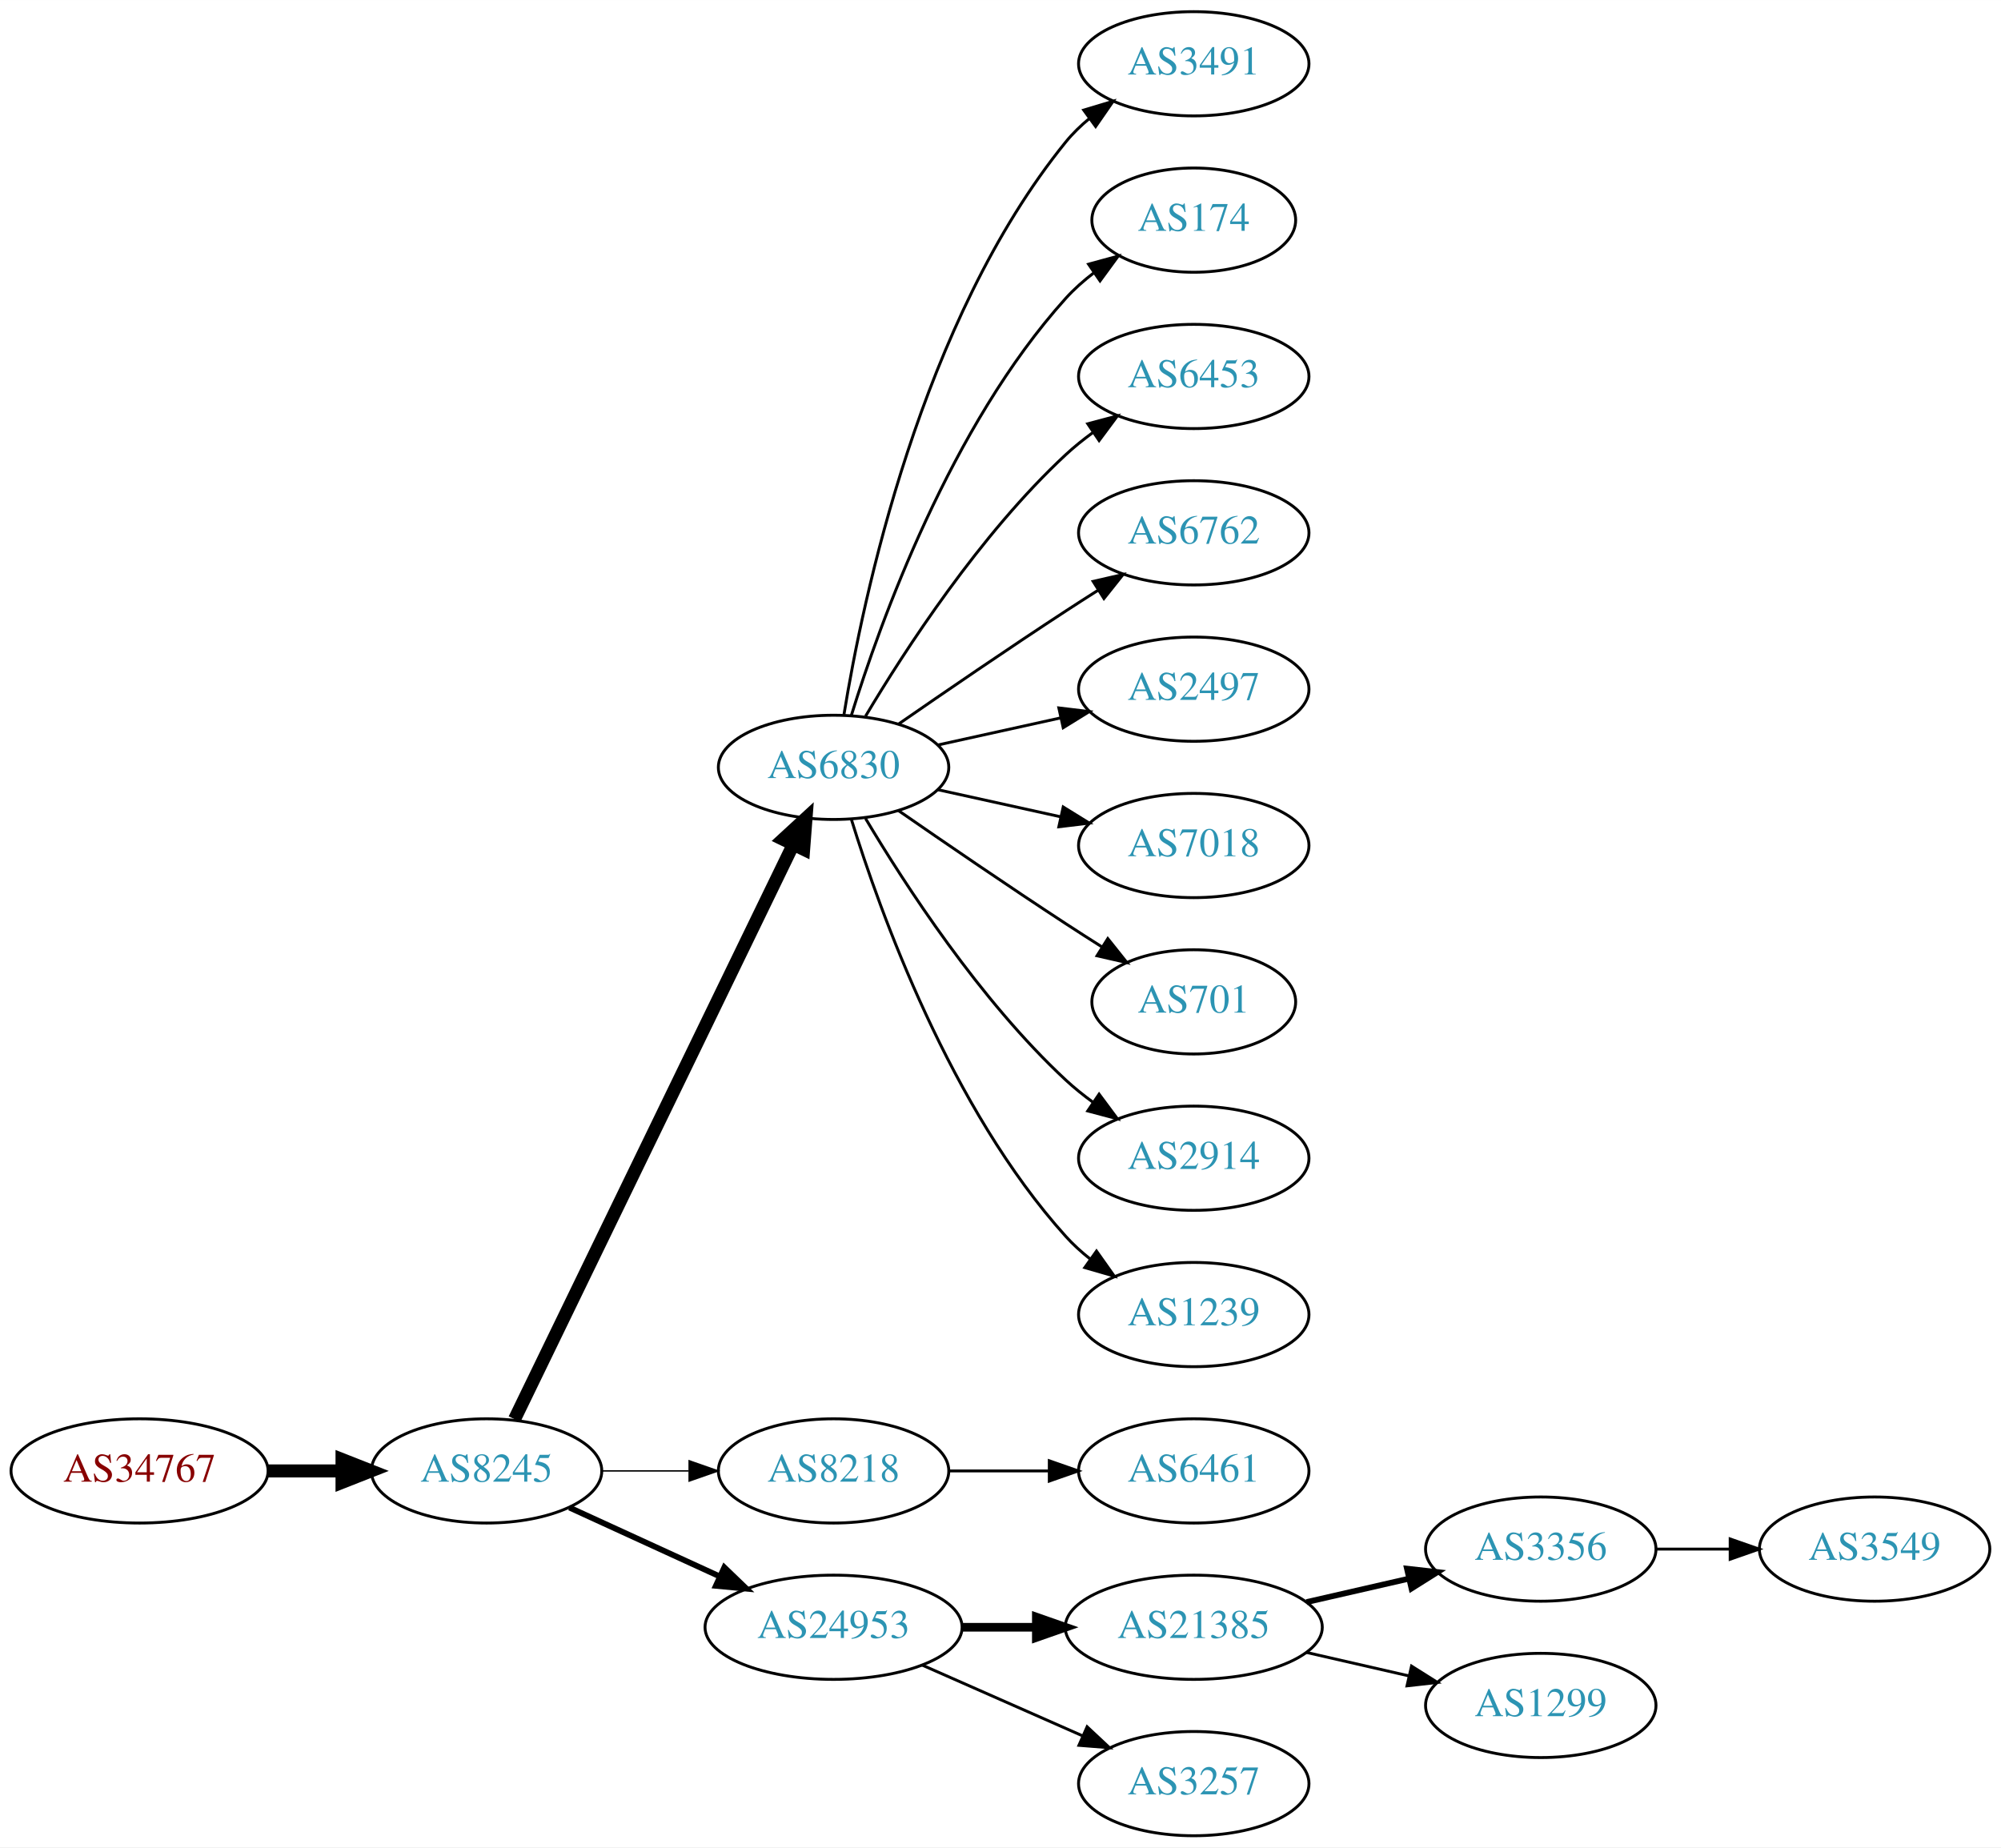
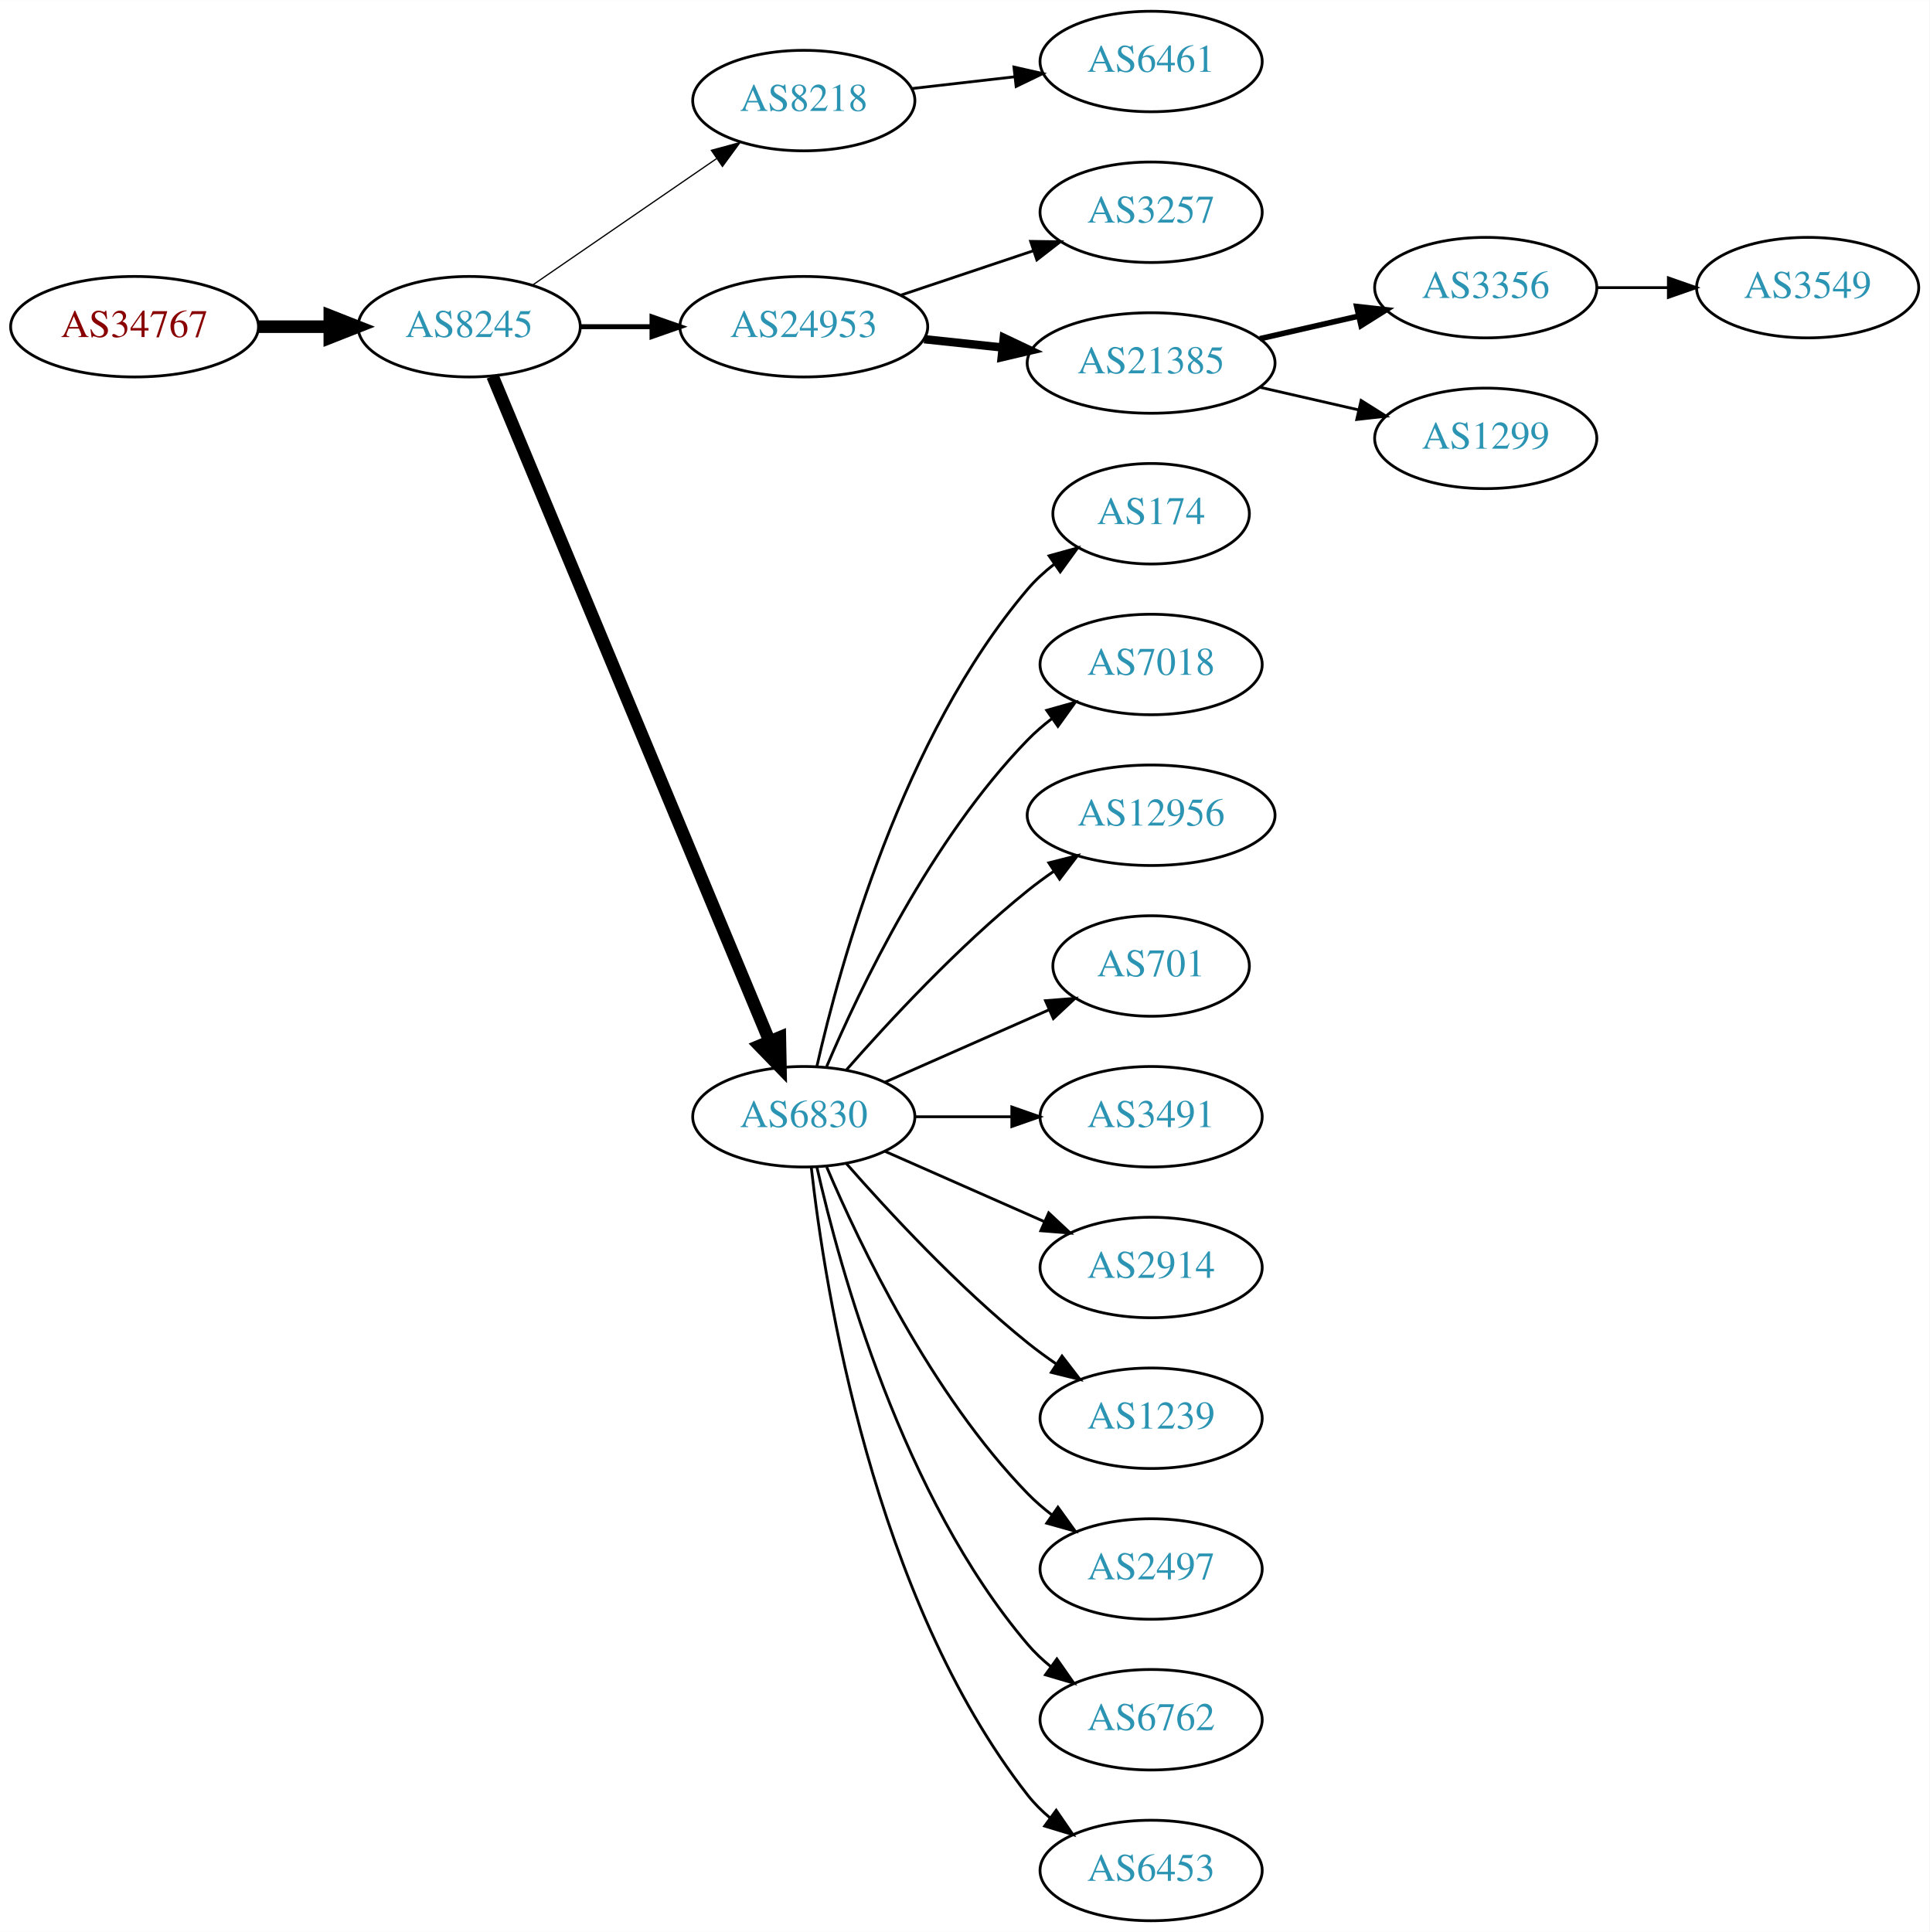
- <svg xmlns="http://www.w3.org/2000/svg" xmlns:xlink="http://www.w3.org/1999/xlink" width="691pt" height="638pt" viewBox="0.00 0.00 691.06 638.00">
-   <g id="graph0" class="graph" transform="scale(1 1) rotate(0) translate(4 634)">
-     <polygon fill="white" stroke="none" points="-4,4 -4,-634 687.055,-634 687.055,4 -4,4" />
+ <svg xmlns="http://www.w3.org/2000/svg" xmlns:xlink="http://www.w3.org/1999/xlink" width="691pt" height="692pt" viewBox="0.00 0.00 691.06 692.00">
+   <g id="graph0" class="graph" transform="scale(1 1) rotate(0) translate(4 688)">
+     <polygon fill="white" stroke="none" points="-4,4 -4,-688 687.055,-688 687.055,4 -4,4" />
    <g id="node1" class="node">
      <g id="a_node1">
        <a xlink:href="/asn/34767" xlink:title="AS34767 ~ Otto M. Steinmann e.U. [AT]">
-           <ellipse fill="#ffffff" stroke="black" cx="44.196" cy="-126" rx="44.393" ry="18" />
-           <text text-anchor="middle" x="44.196" y="-122.3" font-family="Times,serif" font-size="14.00" fill="#880000">AS34767</text>
+           <ellipse fill="#ffffff" stroke="black" cx="44.196" cy="-571" rx="44.393" ry="18" />
+           <text text-anchor="middle" x="44.196" y="-567.3" font-family="Times,serif" font-size="14.00" fill="#880000">AS34767</text>
        </a>
      </g>
    </g>
    <g id="node2" class="node">
      <g id="a_node2">
        <a xlink:href="/asn/8245" xlink:title="AS8245 ~ Video-Broadcast GmbH [AT]">
-           <ellipse fill="#ffffff" stroke="black" cx="164.039" cy="-126" rx="39.794" ry="18" />
-           <text text-anchor="middle" x="164.039" y="-122.3" font-family="Times,serif" font-size="14.00" fill="#2c94b3">AS8245</text>
+           <ellipse fill="#ffffff" stroke="black" cx="164.039" cy="-571" rx="39.794" ry="18" />
+           <text text-anchor="middle" x="164.039" y="-567.3" font-family="Times,serif" font-size="14.00" fill="#2c94b3">AS8245</text>
        </a>
      </g>
    </g>
    <g id="edge1" class="edge">
-       <path fill="none" stroke="black" stroke-width="4.5" d="M88.407,-126C96.72,-126 105.482,-126 113.965,-126" />
-       <polygon fill="black" stroke="black" stroke-width="4.5" points="114.123,-129.938 124.123,-126 114.123,-122.063 114.123,-129.938" />
+       <path fill="none" stroke="black" stroke-width="4.5" d="M88.407,-571C96.72,-571 105.482,-571 113.965,-571" />
+       <polygon fill="black" stroke="black" stroke-width="4.5" points="114.123,-574.938 124.123,-571 114.123,-567.063 114.123,-574.938" />
    </g>
    <g id="node3" class="node">
      <g id="a_node3">
-         <a xlink:href="/asn/6830" xlink:title="AS6830 ~ LGI-UPC [AT]">
-           <ellipse fill="#ffffff" stroke="black" cx="283.881" cy="-369" rx="39.794" ry="18" />
-           <text text-anchor="middle" x="283.881" y="-365.3" font-family="Times,serif" font-size="14.00" fill="#2c94b3">AS6830</text>
+         <a xlink:href="/asn/8218" xlink:title="AS8218 ~ legacy Neotelecoms [FR]">
+           <ellipse fill="#ffffff" stroke="black" cx="283.881" cy="-652" rx="39.794" ry="18" />
+           <text text-anchor="middle" x="283.881" y="-648.3" font-family="Times,serif" font-size="14.00" fill="#2c94b3">AS8218</text>
        </a>
      </g>
    </g>
    <g id="edge2" class="edge">
-       <path fill="none" stroke="black" stroke-width="4.5" d="M173.704,-143.868C194.184,-186.101 245.672,-292.272 269.898,-342.227" />
-       <polygon fill="black" stroke="black" stroke-width="4.5" points="266.456,-344.154 274.362,-351.433 273.542,-340.717 266.456,-344.154" />
+       <path fill="none" stroke="black" stroke-width="0.45" d="M186.653,-585.857C205.141,-598.565 231.955,-616.995 252.585,-631.175" />
+       <polygon fill="black" stroke="black" stroke-width="0.45" points="250.781,-634.183 261.005,-636.963 254.747,-628.414 250.781,-634.183" />
    </g>
    <g id="node4" class="node">
      <g id="a_node4">
-         <a xlink:href="/asn/8218" xlink:title="AS8218 ~ legacy Neotelecoms [FR]">
-           <ellipse fill="#ffffff" stroke="black" cx="283.881" cy="-126" rx="39.794" ry="18" />
-           <text text-anchor="middle" x="283.881" y="-122.3" font-family="Times,serif" font-size="14.00" fill="#2c94b3">AS8218</text>
+         <a xlink:href="/asn/24953" xlink:title="AS24953 ~ AS MACRO: AS-24953 (customers) [AT]">
+           <ellipse fill="#ffffff" stroke="black" cx="283.881" cy="-571" rx="44.393" ry="18" />
+           <text text-anchor="middle" x="283.881" y="-567.3" font-family="Times,serif" font-size="14.00" fill="#2c94b3">AS24953</text>
        </a>
      </g>
    </g>
    <g id="edge3" class="edge">
-       <path fill="none" stroke="black" stroke-width="0.5" d="M203.951,-126C213.505,-126 223.854,-126 233.817,-126" />
-       <polygon fill="black" stroke="black" stroke-width="0.5" points="234.009,-129.5 244.009,-126 234.009,-122.5 234.009,-129.5" />
+       <path fill="none" stroke="black" stroke-width="1.8" d="M203.951,-571C212.054,-571 220.729,-571 229.255,-571" />
+       <polygon fill="black" stroke="black" stroke-width="1.8" points="229.533,-574.5 239.533,-571 229.533,-567.5 229.533,-574.5" />
    </g>
    <g id="node5" class="node">
      <g id="a_node5">
-         <a xlink:href="/asn/24953" xlink:title="AS24953 ~ AS MACRO: AS-24953 (customers) [AT]">
-           <ellipse fill="#ffffff" stroke="black" cx="283.881" cy="-72" rx="44.393" ry="18" />
-           <text text-anchor="middle" x="283.881" y="-68.3" font-family="Times,serif" font-size="14.00" fill="#2c94b3">AS24953</text>
+         <a xlink:href="/asn/6830" xlink:title="AS6830 ~ LGI-UPC [AT]">
+           <ellipse fill="#ffffff" stroke="black" cx="283.881" cy="-288" rx="39.794" ry="18" />
+           <text text-anchor="middle" x="283.881" y="-284.3" font-family="Times,serif" font-size="14.00" fill="#2c94b3">AS6830</text>
        </a>
      </g>
    </g>
    <g id="edge4" class="edge">
-       <path fill="none" stroke="black" stroke-width="2" d="M192.667,-113.339C208.165,-106.238 227.732,-97.272 244.678,-89.506" />
-       <polygon fill="black" stroke="black" stroke-width="2" points="246.148,-92.683 253.781,-85.335 243.232,-86.319 246.148,-92.683" />
+       <path fill="none" stroke="black" stroke-width="4.5" d="M172.41,-553.297C192.374,-505.353 247.595,-372.741 271.55,-315.212" />
+       <polygon fill="black" stroke="black" stroke-width="4.5" points="275.303,-316.441 275.512,-305.696 268.033,-313.414 275.303,-316.441" />
    </g>
    <g id="node6" class="node">
      <g id="a_node6">
-         <a xlink:href="/asn/3491" xlink:title="AS3491 ~ PCCW Global, Inc. [US]">
-           <ellipse fill="#ffffff" stroke="black" cx="408.273" cy="-612" rx="39.794" ry="18" />
-           <text text-anchor="middle" x="408.273" y="-608.3" font-family="Times,serif" font-size="14.00" fill="#2c94b3">AS3491</text>
+         <a xlink:href="/asn/6461" xlink:title="AS6461 ~ ZAYO-6461 [US]">
+           <ellipse fill="#ffffff" stroke="black" cx="408.273" cy="-666" rx="39.794" ry="18" />
+           <text text-anchor="middle" x="408.273" y="-662.3" font-family="Times,serif" font-size="14.00" fill="#2c94b3">AS6461</text>
        </a>
      </g>
    </g>
    <g id="edge5" class="edge">
-       <path fill="none" stroke="black" d="M287.462,-387.178C293.917,-426.997 313.988,-523.286 364.077,-585 366.446,-587.918 369.219,-590.612 372.196,-593.075" />
-       <polygon fill="black" stroke="black" points="370.271,-596.003 380.418,-599.052 374.387,-590.341 370.271,-596.003" />
+       <path fill="none" stroke="black" d="M322.602,-656.315C334.235,-657.645 347.202,-659.129 359.423,-660.527" />
+       <polygon fill="black" stroke="black" points="359.134,-664.016 369.467,-661.675 359.929,-657.062 359.134,-664.016" />
    </g>
    <g id="node7" class="node">
      <g id="a_node7">
-         <a xlink:href="/asn/174" xlink:title="AS174 ~ Cogent Communications [US]">
-           <ellipse fill="#ffffff" stroke="black" cx="408.273" cy="-558" rx="35.194" ry="18" />
-           <text text-anchor="middle" x="408.273" y="-554.3" font-family="Times,serif" font-size="14.00" fill="#2c94b3">AS174</text>
+         <a xlink:href="/asn/3257" xlink:title="AS3257 ~ GTT [DE]">
+           <ellipse fill="#ffffff" stroke="black" cx="408.273" cy="-612" rx="39.794" ry="18" />
+           <text text-anchor="middle" x="408.273" y="-608.3" font-family="Times,serif" font-size="14.00" fill="#2c94b3">AS3257</text>
        </a>
      </g>
    </g>
    <g id="edge6" class="edge">
-       <path fill="none" stroke="black" d="M290.019,-386.94C299.922,-418.979 324.259,-486.812 364.077,-531 366.941,-534.178 370.265,-537.119 373.773,-539.8" />
-       <polygon fill="black" stroke="black" points="371.939,-542.786 382.162,-545.569 375.906,-537.018 371.939,-542.786" />
+       <path fill="none" stroke="black" d="M318.649,-582.312C333.276,-587.212 350.539,-592.994 365.924,-598.148" />
+       <polygon fill="black" stroke="black" points="365.123,-601.571 375.717,-601.429 367.347,-594.934 365.123,-601.571" />
    </g>
    <g id="node8" class="node">
      <g id="a_node8">
-         <a xlink:href="/asn/6453" xlink:title="AS6453 ~ TATA COMMUNICATIONS (AMERICA) INC [US]">
-           <ellipse fill="#ffffff" stroke="black" cx="408.273" cy="-504" rx="39.794" ry="18" />
-           <text text-anchor="middle" x="408.273" y="-500.3" font-family="Times,serif" font-size="14.00" fill="#2c94b3">AS6453</text>
+         <a xlink:href="/asn/21385" xlink:title="AS21385 ~ Trusted Network GmbH [DE]">
+           <ellipse fill="#ffffff" stroke="black" cx="408.273" cy="-558" rx="44.393" ry="18" />
+           <text text-anchor="middle" x="408.273" y="-554.3" font-family="Times,serif" font-size="14.00" fill="#2c94b3">AS21385</text>
        </a>
      </g>
    </g>
    <g id="edge7" class="edge">
-       <path fill="none" stroke="black" d="M294.927,-386.671C308.498,-409.472 334.43,-449.472 364.077,-477 366.984,-479.699 370.197,-482.28 373.521,-484.703" />
-       <polygon fill="black" stroke="black" points="371.656,-487.667 381.899,-490.375 375.58,-481.87 371.656,-487.667" />
+       <path fill="none" stroke="black" stroke-width="3" d="M327.002,-566.526C336.041,-565.566 345.696,-564.54 355.065,-563.545" />
+       <polygon fill="black" stroke="black" stroke-width="3" points="355.501,-567.019 365.075,-562.482 354.762,-560.058 355.501,-567.019" />
    </g>
    <g id="node9" class="node">
      <g id="a_node9">
-         <a xlink:href="/asn/6762" xlink:title="AS6762 ~ TELECOM ITALIA SPARKLE S.p.A. [IT]">
-           <ellipse fill="#ffffff" stroke="black" cx="408.273" cy="-450" rx="39.794" ry="18" />
-           <text text-anchor="middle" x="408.273" y="-446.3" font-family="Times,serif" font-size="14.00" fill="#2c94b3">AS6762</text>
+         <a xlink:href="/asn/174" xlink:title="AS174 ~ Cogent Communications [US]">
+           <ellipse fill="#ffffff" stroke="black" cx="408.273" cy="-504" rx="35.194" ry="18" />
+           <text text-anchor="middle" x="408.273" y="-500.3" font-family="Times,serif" font-size="14.00" fill="#2c94b3">AS174</text>
        </a>
      </g>
    </g>
    <g id="edge8" class="edge">
-       <path fill="none" stroke="black" d="M306.238,-383.901C322.089,-394.877 344.292,-410.079 364.077,-423 367.659,-425.339 371.43,-427.759 375.19,-430.144" />
-       <polygon fill="black" stroke="black" points="373.523,-433.231 383.851,-435.596 377.252,-427.307 373.523,-433.231" />
+       <path fill="none" stroke="black" d="M288.575,-306.075C296.715,-342.148 319.148,-424.14 364.077,-477 366.848,-480.26 370.114,-483.252 373.589,-485.961" />
+       <polygon fill="black" stroke="black" points="371.733,-488.932 381.943,-491.761 375.725,-483.182 371.733,-488.932" />
    </g>
    <g id="node10" class="node">
      <g id="a_node10">
-         <a xlink:href="/asn/2497" xlink:title="AS2497 ~ Internet Initiative Japan Inc. [JP]">
-           <ellipse fill="#ffffff" stroke="black" cx="408.273" cy="-396" rx="39.794" ry="18" />
-           <text text-anchor="middle" x="408.273" y="-392.3" font-family="Times,serif" font-size="14.00" fill="#2c94b3">AS2497</text>
+         <a xlink:href="/asn/7018" xlink:title="AS7018 ~ AT&amp;T Services, Inc. [US]">
+           <ellipse fill="#ffffff" stroke="black" cx="408.273" cy="-450" rx="39.794" ry="18" />
+           <text text-anchor="middle" x="408.273" y="-446.3" font-family="Times,serif" font-size="14.00" fill="#2c94b3">AS7018</text>
        </a>
      </g>
    </g>
    <g id="edge9" class="edge">
-       <path fill="none" stroke="black" d="M319.954,-376.737C333.141,-379.646 348.321,-382.995 362.287,-386.076" />
-       <polygon fill="black" stroke="black" points="361.676,-389.525 372.196,-388.262 363.184,-382.69 361.676,-389.525" />
+       <path fill="none" stroke="black" d="M292.072,-305.975C303.839,-333.682 329.413,-387.348 364.077,-423 366.697,-425.695 369.638,-428.239 372.721,-430.608" />
+       <polygon fill="black" stroke="black" points="370.887,-433.597 381.089,-436.455 374.896,-427.859 370.887,-433.597" />
    </g>
    <g id="node11" class="node">
      <g id="a_node11">
-         <a xlink:href="/asn/7018" xlink:title="AS7018 ~ AT&amp;T Services, Inc. [US]">
-           <ellipse fill="#ffffff" stroke="black" cx="408.273" cy="-342" rx="39.794" ry="18" />
-           <text text-anchor="middle" x="408.273" y="-338.3" font-family="Times,serif" font-size="14.00" fill="#2c94b3">AS7018</text>
+         <a xlink:href="/asn/12956" xlink:title="AS12956 ~ TELXIUS [ES]">
+           <ellipse fill="#ffffff" stroke="black" cx="408.273" cy="-396" rx="44.393" ry="18" />
+           <text text-anchor="middle" x="408.273" y="-392.3" font-family="Times,serif" font-size="14.00" fill="#2c94b3">AS12956</text>
        </a>
      </g>
    </g>
    <g id="edge10" class="edge">
-       <path fill="none" stroke="black" d="M319.954,-361.263C333.141,-358.354 348.321,-355.005 362.287,-351.924" />
-       <polygon fill="black" stroke="black" points="363.184,-355.31 372.196,-349.738 361.676,-348.475 363.184,-355.31" />
+       <path fill="none" stroke="black" d="M299.033,-304.663C314.135,-321.894 339.256,-349.024 364.077,-369 367.005,-371.357 370.152,-373.675 373.363,-375.902" />
+       <polygon fill="black" stroke="black" points="371.639,-378.958 381.911,-381.552 375.499,-373.118 371.639,-378.958" />
    </g>
    <g id="node12" class="node">
      <g id="a_node12">
        <a xlink:href="/asn/701" xlink:title="AS701 ~ UUNET [US]">
-           <ellipse fill="#ffffff" stroke="black" cx="408.273" cy="-288" rx="35.194" ry="18" />
-           <text text-anchor="middle" x="408.273" y="-284.3" font-family="Times,serif" font-size="14.00" fill="#2c94b3">AS701</text>
+           <ellipse fill="#ffffff" stroke="black" cx="408.273" cy="-342" rx="35.194" ry="18" />
+           <text text-anchor="middle" x="408.273" y="-338.3" font-family="Times,serif" font-size="14.00" fill="#2c94b3">AS701</text>
        </a>
      </g>
    </g>
    <g id="edge11" class="edge">
-       <path fill="none" stroke="black" d="M306.238,-354.099C322.089,-343.123 344.292,-327.921 364.077,-315 368.122,-312.358 372.407,-309.615 376.647,-306.933" />
-       <polygon fill="black" stroke="black" points="378.584,-309.85 385.191,-301.568 374.861,-303.921 378.584,-309.85" />
+       <path fill="none" stroke="black" d="M312.96,-300.389C330.389,-308.078 352.946,-318.031 371.63,-326.274" />
+       <polygon fill="black" stroke="black" points="370.438,-329.573 381,-330.408 373.263,-323.169 370.438,-329.573" />
    </g>
    <g id="node13" class="node">
      <g id="a_node13">
+         <a xlink:href="/asn/3491" xlink:title="AS3491 ~ PCCW Global, Inc. [US]">
+           <ellipse fill="#ffffff" stroke="black" cx="408.273" cy="-288" rx="39.794" ry="18" />
+           <text text-anchor="middle" x="408.273" y="-284.3" font-family="Times,serif" font-size="14.00" fill="#2c94b3">AS3491</text>
+         </a>
+       </g>
+     </g>
+     <g id="edge12" class="edge">
+       <path fill="none" stroke="black" d="M323.607,-288C334.545,-288 346.596,-288 358.062,-288" />
+       <polygon fill="black" stroke="black" points="358.38,-291.5 368.38,-288 358.38,-284.5 358.38,-291.5" />
+     </g>
+     <g id="node14" class="node">
+       <g id="a_node14">
        <a xlink:href="/asn/2914" xlink:title="AS2914 ~ NTT America, Inc. [US]">
          <ellipse fill="#ffffff" stroke="black" cx="408.273" cy="-234" rx="39.794" ry="18" />
          <text text-anchor="middle" x="408.273" y="-230.3" font-family="Times,serif" font-size="14.00" fill="#2c94b3">AS2914</text>
        </a>
      </g>
    </g>
-     <g id="edge12" class="edge">
-       <path fill="none" stroke="black" d="M294.927,-351.329C308.498,-328.528 334.43,-288.528 364.077,-261 366.984,-258.301 370.197,-255.72 373.521,-253.297" />
-       <polygon fill="black" stroke="black" points="375.58,-256.13 381.899,-247.625 371.656,-250.333 375.58,-256.13" />
-     </g>
-     <g id="node14" class="node">
-       <g id="a_node14">
+     <g id="edge13" class="edge">
+       <path fill="none" stroke="black" d="M312.96,-275.611C329.908,-268.134 351.706,-258.517 370.075,-250.412" />
+       <polygon fill="black" stroke="black" points="371.589,-253.57 379.325,-246.331 368.763,-247.166 371.589,-253.57" />
+     </g>
+     <g id="node15" class="node">
+       <g id="a_node15">
        <a xlink:href="/asn/1239" xlink:title="AS1239 ~ Sprint [US]">
          <ellipse fill="#ffffff" stroke="black" cx="408.273" cy="-180" rx="39.794" ry="18" />
          <text text-anchor="middle" x="408.273" y="-176.3" font-family="Times,serif" font-size="14.00" fill="#2c94b3">AS1239</text>
        </a>
      </g>
    </g>
-     <g id="edge13" class="edge">
-       <path fill="none" stroke="black" d="M290.019,-351.06C299.922,-319.021 324.259,-251.188 364.077,-207 366.593,-204.208 369.465,-201.599 372.504,-199.188" />
-       <polygon fill="black" stroke="black" points="374.687,-201.93 380.812,-193.285 370.633,-196.224 374.687,-201.93" />
-     </g>
-     <g id="node15" class="node">
-       <g id="a_node15">
-         <a xlink:href="/asn/6461" xlink:title="AS6461 ~ ZAYO-6461 [US]">
-           <ellipse fill="#ffffff" stroke="black" cx="408.273" cy="-126" rx="39.794" ry="18" />
-           <text text-anchor="middle" x="408.273" y="-122.3" font-family="Times,serif" font-size="14.00" fill="#2c94b3">AS6461</text>
-         </a>
-       </g>
-     </g>
    <g id="edge14" class="edge">
-       <path fill="none" stroke="black" d="M323.607,-126C334.545,-126 346.596,-126 358.062,-126" />
-       <polygon fill="black" stroke="black" points="358.38,-129.5 368.38,-126 358.38,-122.5 358.38,-129.5" />
+       <path fill="none" stroke="black" d="M299.033,-271.337C314.135,-254.106 339.256,-226.976 364.077,-207 367.333,-204.38 370.858,-201.808 374.442,-199.354" />
+       <polygon fill="black" stroke="black" points="376.361,-202.281 382.815,-193.879 372.53,-196.423 376.361,-202.281" />
    </g>
    <g id="node16" class="node">
      <g id="a_node16">
-         <a xlink:href="/asn/21385" xlink:title="AS21385 ~ Trusted Network GmbH [DE]">
-           <ellipse fill="#ffffff" stroke="black" cx="408.273" cy="-72" rx="44.393" ry="18" />
-           <text text-anchor="middle" x="408.273" y="-68.3" font-family="Times,serif" font-size="14.00" fill="#2c94b3">AS21385</text>
+         <a xlink:href="/asn/2497" xlink:title="AS2497 ~ Internet Initiative Japan Inc. [JP]">
+           <ellipse fill="#ffffff" stroke="black" cx="408.273" cy="-126" rx="39.794" ry="18" />
+           <text text-anchor="middle" x="408.273" y="-122.3" font-family="Times,serif" font-size="14.00" fill="#2c94b3">AS2497</text>
        </a>
      </g>
    </g>
    <g id="edge15" class="edge">
-       <path fill="none" stroke="black" stroke-width="3" d="M328.377,-72C336.583,-72 345.254,-72 353.727,-72" />
-       <polygon fill="black" stroke="black" stroke-width="3" points="353.918,-75.5 363.918,-72 353.918,-68.5 353.918,-75.5" />
+       <path fill="none" stroke="black" d="M292.072,-270.025C303.839,-242.318 329.413,-188.652 364.077,-153 366.697,-150.305 369.638,-147.761 372.721,-145.392" />
+       <polygon fill="black" stroke="black" points="374.896,-148.141 381.089,-139.545 370.887,-142.403 374.896,-148.141" />
    </g>
    <g id="node17" class="node">
      <g id="a_node17">
-         <a xlink:href="/asn/3257" xlink:title="AS3257 ~ GTT [DE]">
-           <ellipse fill="#ffffff" stroke="black" cx="408.273" cy="-18" rx="39.794" ry="18" />
-           <text text-anchor="middle" x="408.273" y="-14.3" font-family="Times,serif" font-size="14.00" fill="#2c94b3">AS3257</text>
+         <a xlink:href="/asn/6762" xlink:title="AS6762 ~ TELECOM ITALIA SPARKLE S.p.A. [IT]">
+           <ellipse fill="#ffffff" stroke="black" cx="408.273" cy="-72" rx="39.794" ry="18" />
+           <text text-anchor="middle" x="408.273" y="-68.3" font-family="Times,serif" font-size="14.00" fill="#2c94b3">AS6762</text>
        </a>
      </g>
    </g>
    <g id="edge16" class="edge">
-       <path fill="none" stroke="black" d="M314.509,-58.928C331.103,-51.606 351.963,-42.403 369.696,-34.579" />
-       <polygon fill="black" stroke="black" points="371.443,-37.634 379.18,-30.395 368.618,-31.23 371.443,-37.634" />
+       <path fill="none" stroke="black" d="M288.575,-269.925C296.715,-233.852 319.148,-151.86 364.077,-99 366.511,-96.136 369.328,-93.479 372.333,-91.039" />
+       <polygon fill="black" stroke="black" points="374.521,-93.776 380.593,-85.094 370.432,-88.095 374.521,-93.776" />
    </g>
    <g id="node18" class="node">
      <g id="a_node18">
-         <a xlink:href="/asn/3356" xlink:title="AS3356 ~ Level 3 Parent, LLC [US]">
-           <ellipse fill="#ffffff" stroke="black" cx="528.116" cy="-99" rx="39.794" ry="18" />
-           <text text-anchor="middle" x="528.116" y="-95.3" font-family="Times,serif" font-size="14.00" fill="#2c94b3">AS3356</text>
+         <a xlink:href="/asn/6453" xlink:title="AS6453 ~ TATA COMMUNICATIONS (AMERICA) INC [US]">
+           <ellipse fill="#ffffff" stroke="black" cx="408.273" cy="-18" rx="39.794" ry="18" />
+           <text text-anchor="middle" x="408.273" y="-14.3" font-family="Times,serif" font-size="14.00" fill="#2c94b3">AS6453</text>
        </a>
      </g>
    </g>
    <g id="edge17" class="edge">
-       <path fill="none" stroke="black" stroke-width="2" d="M447.208,-80.692C458.449,-83.267 470.861,-86.111 482.485,-88.774" />
-       <polygon fill="black" stroke="black" stroke-width="2" points="481.917,-92.235 492.446,-91.056 483.481,-85.412 481.917,-92.235" />
+       <path fill="none" stroke="black" d="M286.56,-269.871C291.391,-226.632 308.732,-115.784 364.077,-45 366.392,-42.039 369.129,-39.317 372.084,-36.836" />
+       <polygon fill="black" stroke="black" points="374.278,-39.568 380.275,-30.835 370.14,-33.922 374.278,-39.568" />
    </g>
    <g id="node19" class="node">
      <g id="a_node19">
-         <a xlink:href="/asn/1299" xlink:title="AS1299 ~ Telia Carrier [EU]">
-           <ellipse fill="#ffffff" stroke="black" cx="528.116" cy="-45" rx="39.794" ry="18" />
-           <text text-anchor="middle" x="528.116" y="-41.3" font-family="Times,serif" font-size="14.00" fill="#2c94b3">AS1299</text>
+         <a xlink:href="/asn/3356" xlink:title="AS3356 ~ Level 3 Parent, LLC [US]">
+           <ellipse fill="#ffffff" stroke="black" cx="528.116" cy="-585" rx="39.794" ry="18" />
+           <text text-anchor="middle" x="528.116" y="-581.3" font-family="Times,serif" font-size="14.00" fill="#2c94b3">AS3356</text>
        </a>
      </g>
    </g>
    <g id="edge18" class="edge">
-       <path fill="none" stroke="black" d="M447.208,-63.308C458.449,-60.733 470.861,-57.889 482.485,-55.226" />
-       <polygon fill="black" stroke="black" points="483.481,-58.589 492.446,-52.944 481.917,-51.765 483.481,-58.589" />
+       <path fill="none" stroke="black" stroke-width="2" d="M447.208,-566.692C458.449,-569.267 470.861,-572.111 482.485,-574.774" />
+       <polygon fill="black" stroke="black" stroke-width="2" points="481.917,-578.235 492.446,-577.057 483.481,-571.412 481.917,-578.235" />
    </g>
    <g id="node20" class="node">
      <g id="a_node20">
+         <a xlink:href="/asn/1299" xlink:title="AS1299 ~ Telia Carrier [EU]">
+           <ellipse fill="#ffffff" stroke="black" cx="528.116" cy="-531" rx="39.794" ry="18" />
+           <text text-anchor="middle" x="528.116" y="-527.3" font-family="Times,serif" font-size="14.00" fill="#2c94b3">AS1299</text>
+         </a>
+       </g>
+     </g>
+     <g id="edge19" class="edge">
+       <path fill="none" stroke="black" d="M447.208,-549.308C458.449,-546.733 470.861,-543.889 482.485,-541.226" />
+       <polygon fill="black" stroke="black" points="483.481,-544.588 492.446,-538.943 481.917,-537.765 483.481,-544.588" />
+     </g>
+     <g id="node21" class="node">
+       <g id="a_node21">
        <a xlink:href="/asn/3549" xlink:title="AS3549 ~ Level 3 Parent, LLC [US]">
-           <ellipse fill="#ffffff" stroke="black" cx="643.409" cy="-99" rx="39.794" ry="18" />
-           <text text-anchor="middle" x="643.409" y="-95.3" font-family="Times,serif" font-size="14.00" fill="#2c94b3">AS3549</text>
-         </a>
-       </g>
-     </g>
-     <g id="edge19" class="edge">
-       <path fill="none" stroke="black" d="M567.788,-99C575.991,-99 584.755,-99 593.287,-99" />
-       <polygon fill="black" stroke="black" points="593.526,-102.5 603.526,-99 593.526,-95.5 593.526,-102.5" />
+           <ellipse fill="#ffffff" stroke="black" cx="643.409" cy="-585" rx="39.794" ry="18" />
+           <text text-anchor="middle" x="643.409" y="-581.3" font-family="Times,serif" font-size="14.00" fill="#2c94b3">AS3549</text>
+         </a>
+       </g>
+     </g>
+     <g id="edge20" class="edge">
+       <path fill="none" stroke="black" d="M567.788,-585C575.991,-585 584.755,-585 593.287,-585" />
+       <polygon fill="black" stroke="black" points="593.526,-588.5 603.526,-585 593.526,-581.5 593.526,-588.5" />
    </g>
  </g>
</svg>
